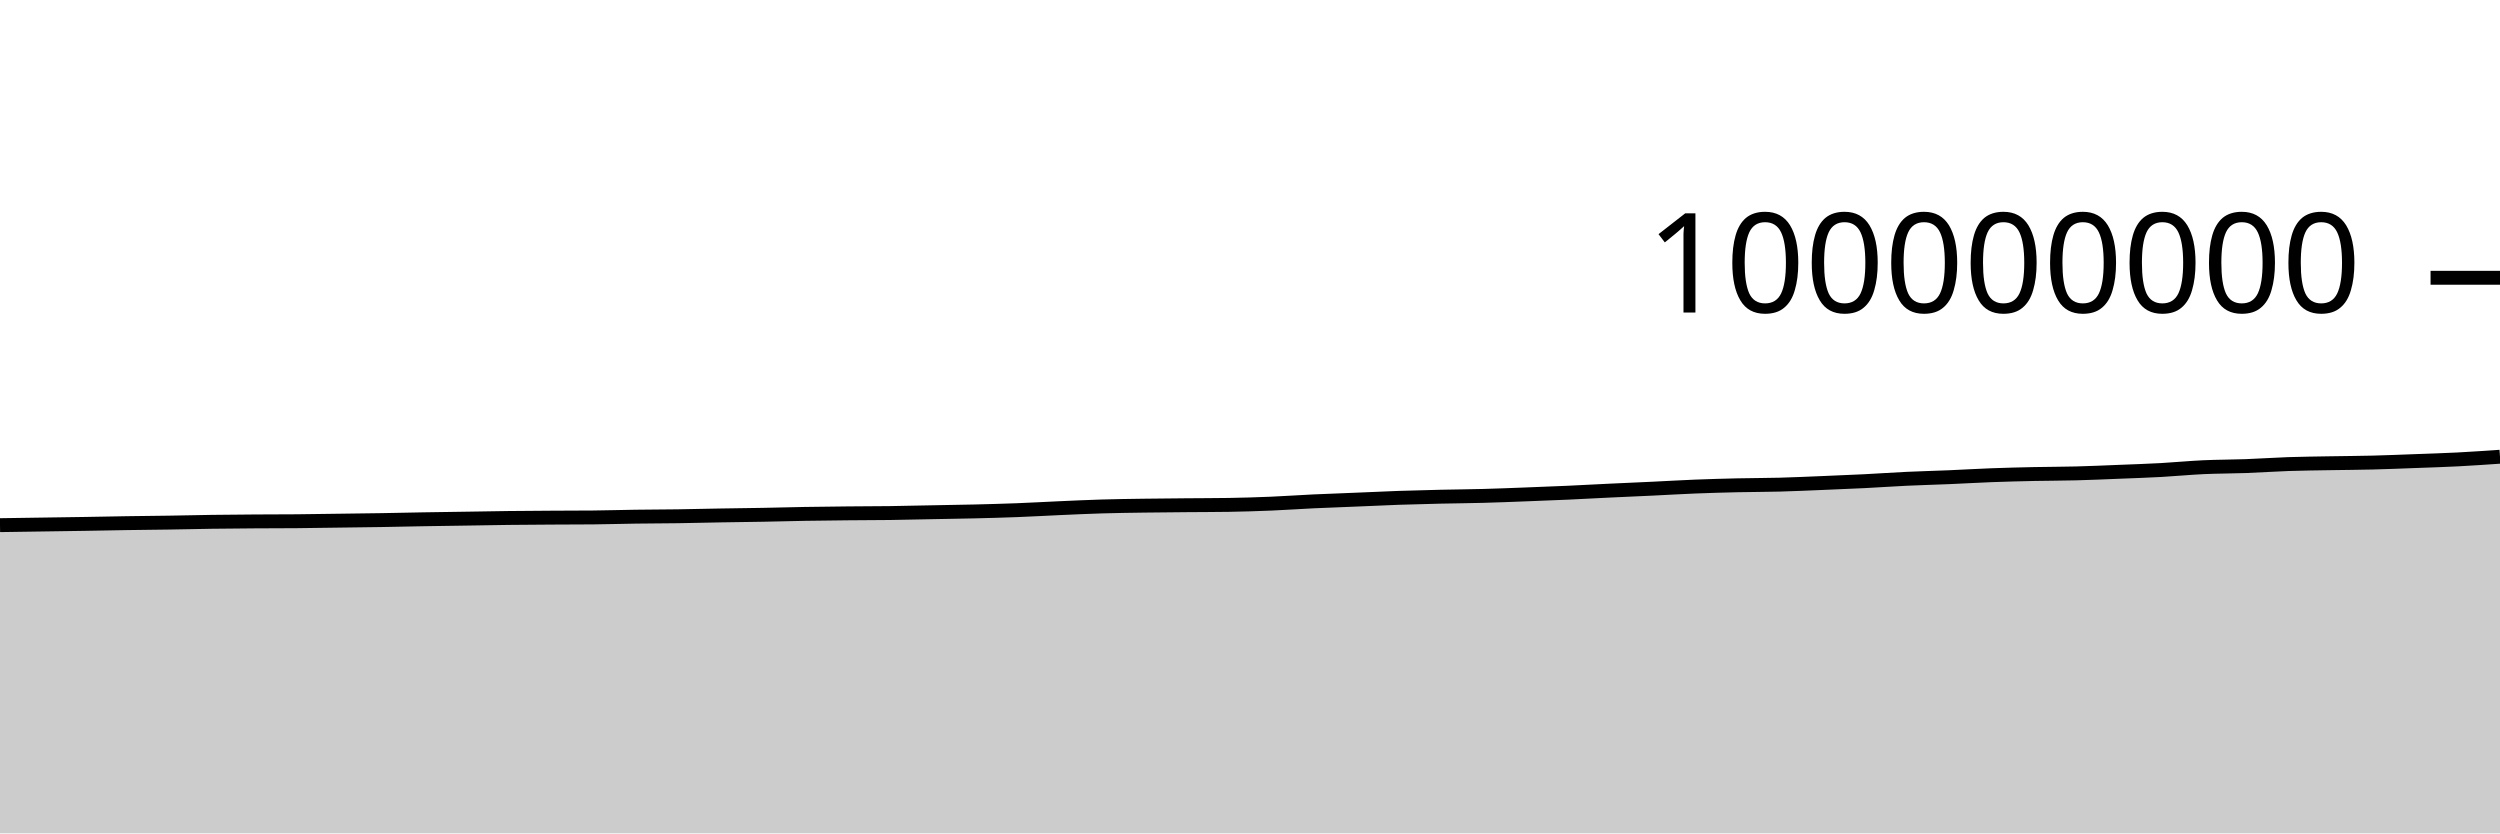
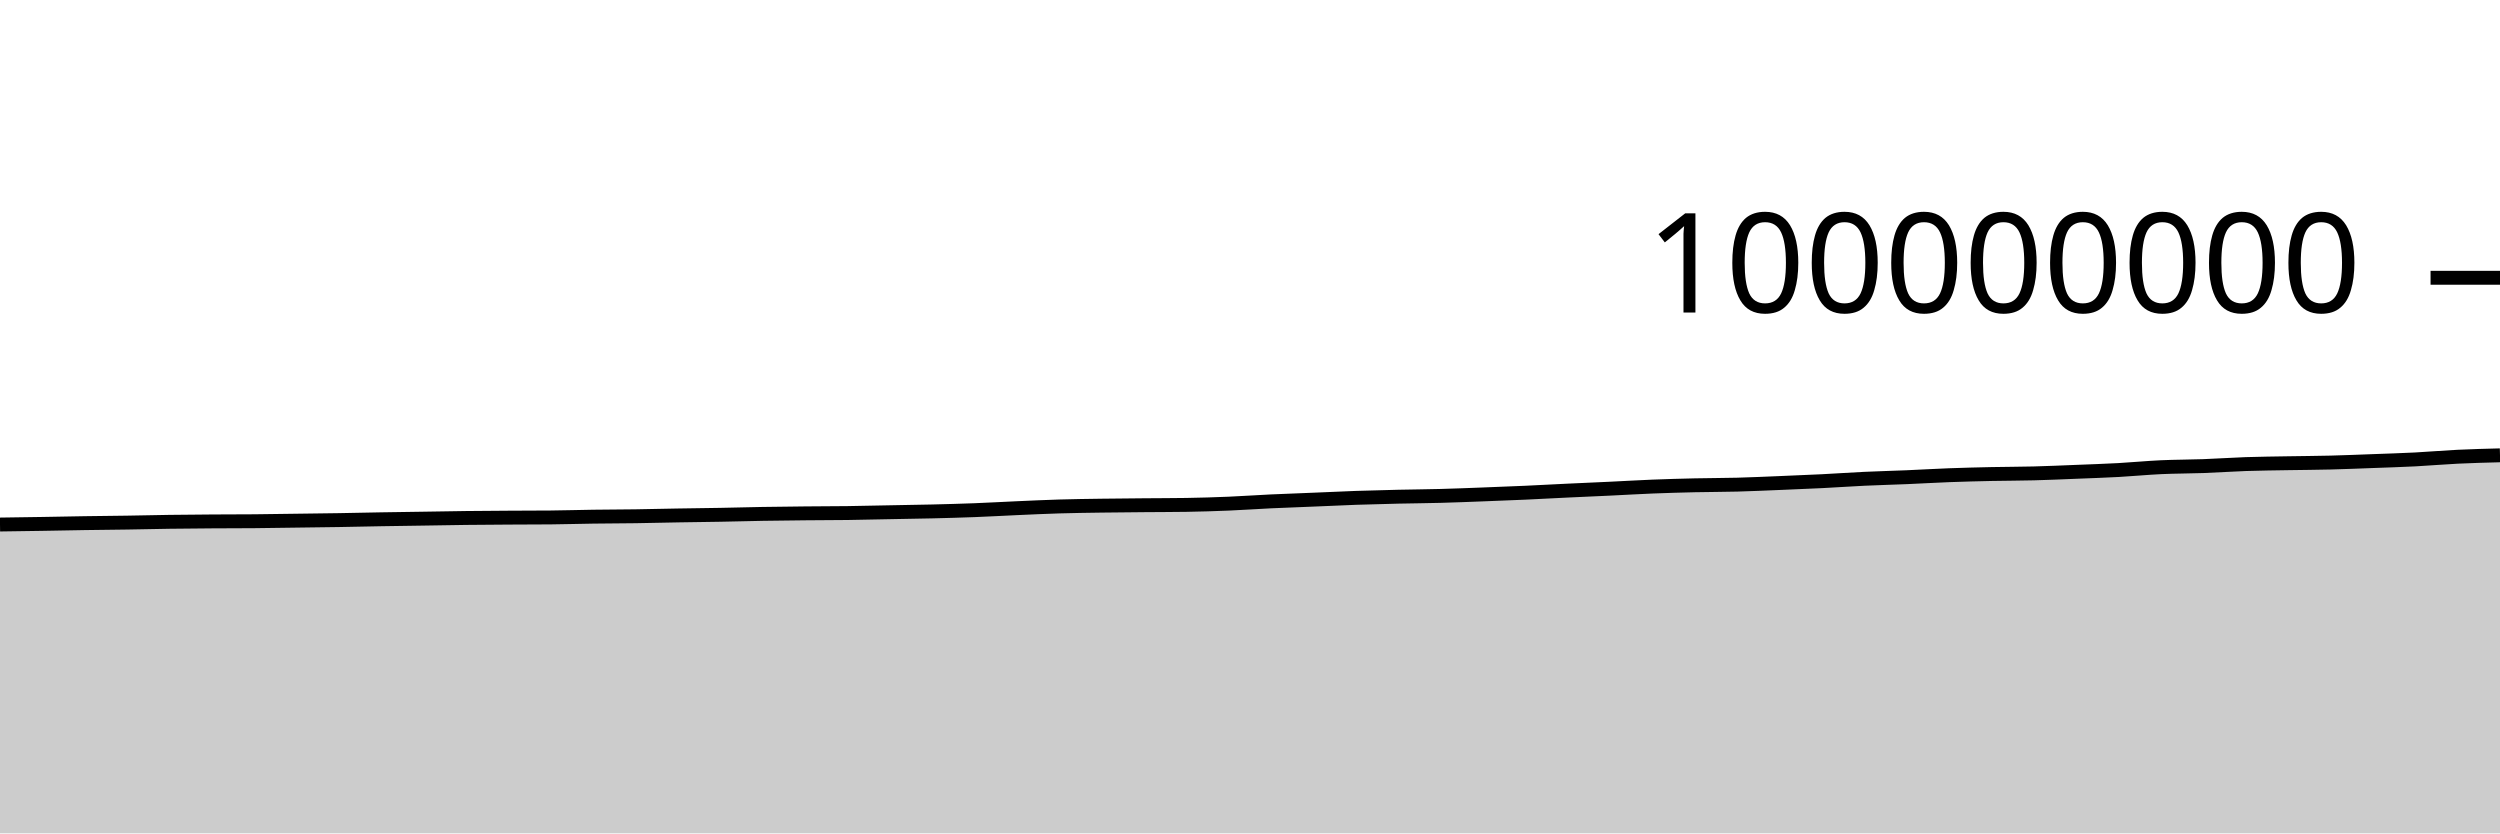
<svg xmlns="http://www.w3.org/2000/svg" viewBox="0 0 180 60">
  <g transform="translate(0,20)">
-     <path class="area" fill="rgba(0, 0, 0, 0.2)" d="M0,17.811C1.017,17.796,2.034,17.781,3.051,17.766C4.068,17.751,5.085,17.738,6.102,17.721C7.119,17.705,8.136,17.682,9.153,17.666C10.169,17.65,11.186,17.643,12.203,17.627C13.22,17.611,14.237,17.585,15.254,17.571C16.271,17.556,17.288,17.549,18.305,17.542C19.322,17.535,20.339,17.538,21.356,17.529C22.373,17.521,23.39,17.501,24.407,17.488C25.424,17.474,26.441,17.463,27.458,17.447C28.475,17.43,29.492,17.405,30.508,17.388C31.525,17.371,32.542,17.358,33.559,17.342C34.576,17.327,35.593,17.306,36.61,17.294C37.627,17.282,38.644,17.276,39.661,17.27C40.678,17.264,41.695,17.265,42.712,17.256C43.729,17.247,44.746,17.214,45.763,17.2C46.78,17.186,47.797,17.186,48.814,17.171C49.831,17.157,50.847,17.129,51.864,17.112C52.881,17.094,53.898,17.085,54.915,17.066C55.932,17.048,56.949,17.017,57.966,17C58.983,16.982,60,16.972,61.017,16.962C62.034,16.951,63.051,16.953,64.068,16.94C65.085,16.926,66.102,16.9,67.119,16.881C68.136,16.861,69.153,16.847,70.169,16.823C71.186,16.798,72.203,16.771,73.22,16.732C74.237,16.693,75.254,16.634,76.271,16.589C77.288,16.544,78.305,16.495,79.322,16.465C80.339,16.434,81.356,16.422,82.373,16.407C83.39,16.392,84.407,16.385,85.424,16.376C86.441,16.367,87.458,16.368,88.475,16.352C89.492,16.336,90.508,16.304,91.525,16.262C92.542,16.219,93.559,16.146,94.576,16.098C95.593,16.05,96.61,16.016,97.627,15.974C98.644,15.932,99.661,15.882,100.678,15.846C101.695,15.811,102.712,15.786,103.729,15.762C104.746,15.739,105.763,15.733,106.78,15.705C107.797,15.678,108.814,15.637,109.831,15.598C110.847,15.56,111.864,15.521,112.881,15.475C113.898,15.429,114.915,15.371,115.932,15.323C116.949,15.274,117.966,15.232,118.983,15.184C120,15.136,121.017,15.074,122.034,15.033C123.051,14.993,124.068,14.964,125.085,14.941C126.102,14.918,127.119,14.921,128.136,14.894C129.153,14.867,130.169,14.819,131.186,14.778C132.203,14.736,133.22,14.696,134.237,14.645C135.254,14.594,136.271,14.521,137.288,14.473C138.305,14.425,139.322,14.401,140.339,14.358C141.356,14.315,142.373,14.253,143.39,14.215C144.407,14.177,145.424,14.152,146.441,14.13C147.458,14.109,148.475,14.111,149.492,14.084C150.508,14.058,151.525,14.012,152.542,13.971C153.559,13.931,154.576,13.897,155.593,13.842C156.61,13.786,157.627,13.685,158.644,13.638C159.661,13.591,160.678,13.597,161.695,13.559C162.712,13.522,163.729,13.449,164.746,13.414C165.763,13.38,166.78,13.37,167.797,13.352C168.814,13.334,169.831,13.33,170.847,13.304C171.864,13.279,172.881,13.235,173.898,13.198C174.915,13.16,175.932,13.13,176.949,13.078C177.966,13.025,178.983,12.955,180,12.885L180,40C178.983,40,177.966,40,176.949,40C175.932,40,174.915,40,173.898,40C172.881,40,171.864,40,170.847,40C169.831,40,168.814,40,167.797,40C166.78,40,165.763,40,164.746,40C163.729,40,162.712,40,161.695,40C160.678,40,159.661,40,158.644,40C157.627,40,156.61,40,155.593,40C154.576,40,153.559,40,152.542,40C151.525,40,150.508,40,149.492,40C148.475,40,147.458,40,146.441,40C145.424,40,144.407,40,143.39,40C142.373,40,141.356,40,140.339,40C139.322,40,138.305,40,137.288,40C136.271,40,135.254,40,134.237,40C133.22,40,132.203,40,131.186,40C130.169,40,129.153,40,128.136,40C127.119,40,126.102,40,125.085,40C124.068,40,123.051,40,122.034,40C121.017,40,120,40,118.983,40C117.966,40,116.949,40,115.932,40C114.915,40,113.898,40,112.881,40C111.864,40,110.847,40,109.831,40C108.814,40,107.797,40,106.78,40C105.763,40,104.746,40,103.729,40C102.712,40,101.695,40,100.678,40C99.661,40,98.644,40,97.627,40C96.61,40,95.593,40,94.576,40C93.559,40,92.542,40,91.525,40C90.508,40,89.492,40,88.475,40C87.458,40,86.441,40,85.424,40C84.407,40,83.39,40,82.373,40C81.356,40,80.339,40,79.322,40C78.305,40,77.288,40,76.271,40C75.254,40,74.237,40,73.22,40C72.203,40,71.186,40,70.169,40C69.153,40,68.136,40,67.119,40C66.102,40,65.085,40,64.068,40C63.051,40,62.034,40,61.017,40C60,40,58.983,40,57.966,40C56.949,40,55.932,40,54.915,40C53.898,40,52.881,40,51.864,40C50.847,40,49.831,40,48.814,40C47.797,40,46.78,40,45.763,40C44.746,40,43.729,40,42.712,40C41.695,40,40.678,40,39.661,40C38.644,40,37.627,40,36.61,40C35.593,40,34.576,40,33.559,40C32.542,40,31.525,40,30.508,40C29.492,40,28.475,40,27.458,40C26.441,40,25.424,40,24.407,40C23.39,40,22.373,40,21.356,40C20.339,40,19.322,40,18.305,40C17.288,40,16.271,40,15.254,40C14.237,40,13.22,40,12.203,40C11.186,40,10.169,40,9.153,40C8.136,40,7.119,40,6.102,40C5.085,40,4.068,40,3.051,40C2.034,40,1.017,40,0,40Z" />
-     <path class="line" stroke="black" fill="none" d="M0,17.811C1.017,17.796,2.034,17.781,3.051,17.766C4.068,17.751,5.085,17.738,6.102,17.721C7.119,17.705,8.136,17.682,9.153,17.666C10.169,17.65,11.186,17.643,12.203,17.627C13.22,17.611,14.237,17.585,15.254,17.571C16.271,17.556,17.288,17.549,18.305,17.542C19.322,17.535,20.339,17.538,21.356,17.529C22.373,17.521,23.39,17.501,24.407,17.488C25.424,17.474,26.441,17.463,27.458,17.447C28.475,17.43,29.492,17.405,30.508,17.388C31.525,17.371,32.542,17.358,33.559,17.342C34.576,17.327,35.593,17.306,36.61,17.294C37.627,17.282,38.644,17.276,39.661,17.27C40.678,17.264,41.695,17.265,42.712,17.256C43.729,17.247,44.746,17.214,45.763,17.2C46.78,17.186,47.797,17.186,48.814,17.171C49.831,17.157,50.847,17.129,51.864,17.112C52.881,17.094,53.898,17.085,54.915,17.066C55.932,17.048,56.949,17.017,57.966,17C58.983,16.982,60,16.972,61.017,16.962C62.034,16.951,63.051,16.953,64.068,16.94C65.085,16.926,66.102,16.9,67.119,16.881C68.136,16.861,69.153,16.847,70.169,16.823C71.186,16.798,72.203,16.771,73.22,16.732C74.237,16.693,75.254,16.634,76.271,16.589C77.288,16.544,78.305,16.495,79.322,16.465C80.339,16.434,81.356,16.422,82.373,16.407C83.39,16.392,84.407,16.385,85.424,16.376C86.441,16.367,87.458,16.368,88.475,16.352C89.492,16.336,90.508,16.304,91.525,16.262C92.542,16.219,93.559,16.146,94.576,16.098C95.593,16.05,96.61,16.016,97.627,15.974C98.644,15.932,99.661,15.882,100.678,15.846C101.695,15.811,102.712,15.786,103.729,15.762C104.746,15.739,105.763,15.733,106.78,15.705C107.797,15.678,108.814,15.637,109.831,15.598C110.847,15.56,111.864,15.521,112.881,15.475C113.898,15.429,114.915,15.371,115.932,15.323C116.949,15.274,117.966,15.232,118.983,15.184C120,15.136,121.017,15.074,122.034,15.033C123.051,14.993,124.068,14.964,125.085,14.941C126.102,14.918,127.119,14.921,128.136,14.894C129.153,14.867,130.169,14.819,131.186,14.778C132.203,14.736,133.22,14.696,134.237,14.645C135.254,14.594,136.271,14.521,137.288,14.473C138.305,14.425,139.322,14.401,140.339,14.358C141.356,14.315,142.373,14.253,143.39,14.215C144.407,14.177,145.424,14.152,146.441,14.13C147.458,14.109,148.475,14.111,149.492,14.084C150.508,14.058,151.525,14.012,152.542,13.971C153.559,13.931,154.576,13.897,155.593,13.842C156.61,13.786,157.627,13.685,158.644,13.638C159.661,13.591,160.678,13.597,161.695,13.559C162.712,13.522,163.729,13.449,164.746,13.414C165.763,13.38,166.78,13.37,167.797,13.352C168.814,13.334,169.831,13.33,170.847,13.304C171.864,13.279,172.881,13.235,173.898,13.198C174.915,13.16,175.932,13.13,176.949,13.078C177.966,13.025,178.983,12.955,180,12.885" />
+     <path class="area" fill="rgba(0, 0, 0, 0.2)" d="M0,17.766C1.017,17.752,2.034,17.738,3.051,17.721C4.068,17.705,5.085,17.682,6.102,17.666C7.119,17.65,8.136,17.643,9.153,17.627C10.169,17.611,11.186,17.585,12.203,17.571C13.22,17.556,14.237,17.549,15.254,17.542C16.271,17.535,17.288,17.538,18.305,17.529C19.322,17.521,20.339,17.501,21.356,17.488C22.373,17.474,23.39,17.463,24.407,17.447C25.424,17.43,26.441,17.405,27.458,17.388C28.475,17.371,29.492,17.358,30.508,17.342C31.525,17.327,32.542,17.306,33.559,17.294C34.576,17.282,35.593,17.276,36.61,17.27C37.627,17.264,38.644,17.265,39.661,17.256C40.678,17.247,41.695,17.214,42.712,17.2C43.729,17.186,44.746,17.186,45.763,17.171C46.78,17.157,47.797,17.129,48.814,17.112C49.831,17.094,50.847,17.085,51.864,17.066C52.881,17.048,53.898,17.017,54.915,17C55.932,16.982,56.949,16.972,57.966,16.962C58.983,16.951,60,16.953,61.017,16.94C62.034,16.926,63.051,16.9,64.068,16.881C65.085,16.861,66.102,16.847,67.119,16.823C68.136,16.798,69.153,16.771,70.169,16.732C71.186,16.693,72.203,16.634,73.22,16.589C74.237,16.544,75.254,16.495,76.271,16.465C77.288,16.434,78.305,16.422,79.322,16.407C80.339,16.392,81.356,16.385,82.373,16.376C83.39,16.367,84.407,16.368,85.424,16.352C86.441,16.336,87.458,16.304,88.475,16.262C89.492,16.219,90.508,16.146,91.525,16.098C92.542,16.05,93.559,16.016,94.576,15.974C95.593,15.932,96.61,15.882,97.627,15.846C98.644,15.811,99.661,15.786,100.678,15.762C101.695,15.739,102.712,15.733,103.729,15.705C104.746,15.678,105.763,15.637,106.78,15.598C107.797,15.56,108.814,15.521,109.831,15.475C110.847,15.429,111.864,15.371,112.881,15.323C113.898,15.274,114.915,15.232,115.932,15.184C116.949,15.136,117.966,15.074,118.983,15.033C120,14.993,121.017,14.964,122.034,14.941C123.051,14.918,124.068,14.921,125.085,14.894C126.102,14.867,127.119,14.819,128.136,14.778C129.153,14.736,130.169,14.696,131.186,14.645C132.203,14.594,133.22,14.521,134.237,14.473C135.254,14.425,136.271,14.401,137.288,14.358C138.305,14.315,139.322,14.253,140.339,14.215C141.356,14.177,142.373,14.152,143.39,14.13C144.407,14.109,145.424,14.111,146.441,14.084C147.458,14.058,148.475,14.012,149.492,13.971C150.508,13.931,151.525,13.897,152.542,13.842C153.559,13.786,154.576,13.685,155.593,13.638C156.61,13.591,157.627,13.597,158.644,13.559C159.661,13.522,160.678,13.449,161.695,13.414C162.712,13.38,163.729,13.37,164.746,13.352C165.763,13.334,166.78,13.33,167.797,13.304C168.814,13.279,169.831,13.235,170.847,13.198C171.864,13.16,172.881,13.13,173.898,13.078C174.915,13.025,175.932,12.934,176.949,12.885C177.966,12.836,178.983,12.809,180,12.783L180,40C178.983,40,177.966,40,176.949,40C175.932,40,174.915,40,173.898,40C172.881,40,171.864,40,170.847,40C169.831,40,168.814,40,167.797,40C166.78,40,165.763,40,164.746,40C163.729,40,162.712,40,161.695,40C160.678,40,159.661,40,158.644,40C157.627,40,156.61,40,155.593,40C154.576,40,153.559,40,152.542,40C151.525,40,150.508,40,149.492,40C148.475,40,147.458,40,146.441,40C145.424,40,144.407,40,143.39,40C142.373,40,141.356,40,140.339,40C139.322,40,138.305,40,137.288,40C136.271,40,135.254,40,134.237,40C133.22,40,132.203,40,131.186,40C130.169,40,129.153,40,128.136,40C127.119,40,126.102,40,125.085,40C124.068,40,123.051,40,122.034,40C121.017,40,120,40,118.983,40C117.966,40,116.949,40,115.932,40C114.915,40,113.898,40,112.881,40C111.864,40,110.847,40,109.831,40C108.814,40,107.797,40,106.78,40C105.763,40,104.746,40,103.729,40C102.712,40,101.695,40,100.678,40C99.661,40,98.644,40,97.627,40C96.61,40,95.593,40,94.576,40C93.559,40,92.542,40,91.525,40C90.508,40,89.492,40,88.475,40C87.458,40,86.441,40,85.424,40C84.407,40,83.39,40,82.373,40C81.356,40,80.339,40,79.322,40C78.305,40,77.288,40,76.271,40C75.254,40,74.237,40,73.22,40C72.203,40,71.186,40,70.169,40C69.153,40,68.136,40,67.119,40C66.102,40,65.085,40,64.068,40C63.051,40,62.034,40,61.017,40C60,40,58.983,40,57.966,40C56.949,40,55.932,40,54.915,40C53.898,40,52.881,40,51.864,40C50.847,40,49.831,40,48.814,40C47.797,40,46.78,40,45.763,40C44.746,40,43.729,40,42.712,40C41.695,40,40.678,40,39.661,40C38.644,40,37.627,40,36.61,40C35.593,40,34.576,40,33.559,40C32.542,40,31.525,40,30.508,40C29.492,40,28.475,40,27.458,40C26.441,40,25.424,40,24.407,40C23.39,40,22.373,40,21.356,40C20.339,40,19.322,40,18.305,40C17.288,40,16.271,40,15.254,40C14.237,40,13.22,40,12.203,40C11.186,40,10.169,40,9.153,40C8.136,40,7.119,40,6.102,40C5.085,40,4.068,40,3.051,40C2.034,40,1.017,40,0,40Z" />
+     <path class="line" stroke="black" fill="none" d="M0,17.766C1.017,17.752,2.034,17.738,3.051,17.721C4.068,17.705,5.085,17.682,6.102,17.666C7.119,17.65,8.136,17.643,9.153,17.627C10.169,17.611,11.186,17.585,12.203,17.571C13.22,17.556,14.237,17.549,15.254,17.542C16.271,17.535,17.288,17.538,18.305,17.529C19.322,17.521,20.339,17.501,21.356,17.488C22.373,17.474,23.39,17.463,24.407,17.447C25.424,17.43,26.441,17.405,27.458,17.388C28.475,17.371,29.492,17.358,30.508,17.342C31.525,17.327,32.542,17.306,33.559,17.294C34.576,17.282,35.593,17.276,36.61,17.27C37.627,17.264,38.644,17.265,39.661,17.256C40.678,17.247,41.695,17.214,42.712,17.2C43.729,17.186,44.746,17.186,45.763,17.171C46.78,17.157,47.797,17.129,48.814,17.112C49.831,17.094,50.847,17.085,51.864,17.066C52.881,17.048,53.898,17.017,54.915,17C55.932,16.982,56.949,16.972,57.966,16.962C58.983,16.951,60,16.953,61.017,16.94C62.034,16.926,63.051,16.9,64.068,16.881C65.085,16.861,66.102,16.847,67.119,16.823C68.136,16.798,69.153,16.771,70.169,16.732C71.186,16.693,72.203,16.634,73.22,16.589C74.237,16.544,75.254,16.495,76.271,16.465C77.288,16.434,78.305,16.422,79.322,16.407C80.339,16.392,81.356,16.385,82.373,16.376C83.39,16.367,84.407,16.368,85.424,16.352C86.441,16.336,87.458,16.304,88.475,16.262C89.492,16.219,90.508,16.146,91.525,16.098C92.542,16.05,93.559,16.016,94.576,15.974C95.593,15.932,96.61,15.882,97.627,15.846C98.644,15.811,99.661,15.786,100.678,15.762C101.695,15.739,102.712,15.733,103.729,15.705C104.746,15.678,105.763,15.637,106.78,15.598C107.797,15.56,108.814,15.521,109.831,15.475C110.847,15.429,111.864,15.371,112.881,15.323C113.898,15.274,114.915,15.232,115.932,15.184C116.949,15.136,117.966,15.074,118.983,15.033C120,14.993,121.017,14.964,122.034,14.941C123.051,14.918,124.068,14.921,125.085,14.894C126.102,14.867,127.119,14.819,128.136,14.778C129.153,14.736,130.169,14.696,131.186,14.645C132.203,14.594,133.22,14.521,134.237,14.473C135.254,14.425,136.271,14.401,137.288,14.358C138.305,14.315,139.322,14.253,140.339,14.215C141.356,14.177,142.373,14.152,143.39,14.13C144.407,14.109,145.424,14.111,146.441,14.084C147.458,14.058,148.475,14.012,149.492,13.971C150.508,13.931,151.525,13.897,152.542,13.842C153.559,13.786,154.576,13.685,155.593,13.638C156.61,13.591,157.627,13.597,158.644,13.559C159.661,13.522,160.678,13.449,161.695,13.414C162.712,13.38,163.729,13.37,164.746,13.352C165.763,13.334,166.78,13.33,167.797,13.304C168.814,13.279,169.831,13.235,170.847,13.198C171.864,13.16,172.881,13.13,173.898,13.078C174.915,13.025,175.932,12.934,176.949,12.885C177.966,12.836,178.983,12.809,180,12.783" />
    <path class="axis-ceiling" stroke-width="1" stroke="black" fill="none" d="M175,0L180,0" />
    <text class="axis-ceiling-label" font-family="sans-serif" text-anchor="end" font-size="10px" x="170" y="2.5">100000000</text>
  </g>
</svg>
